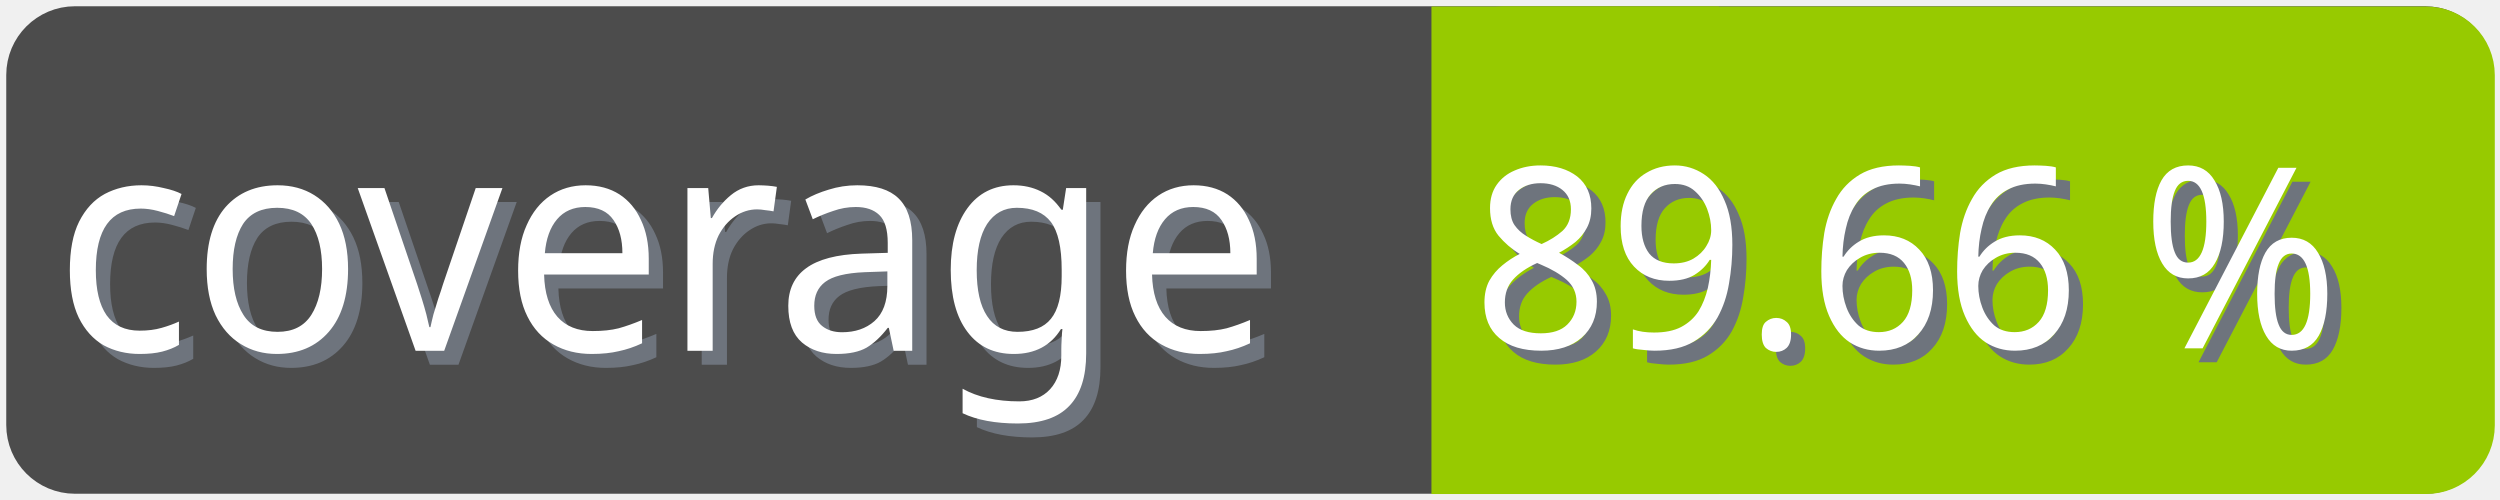
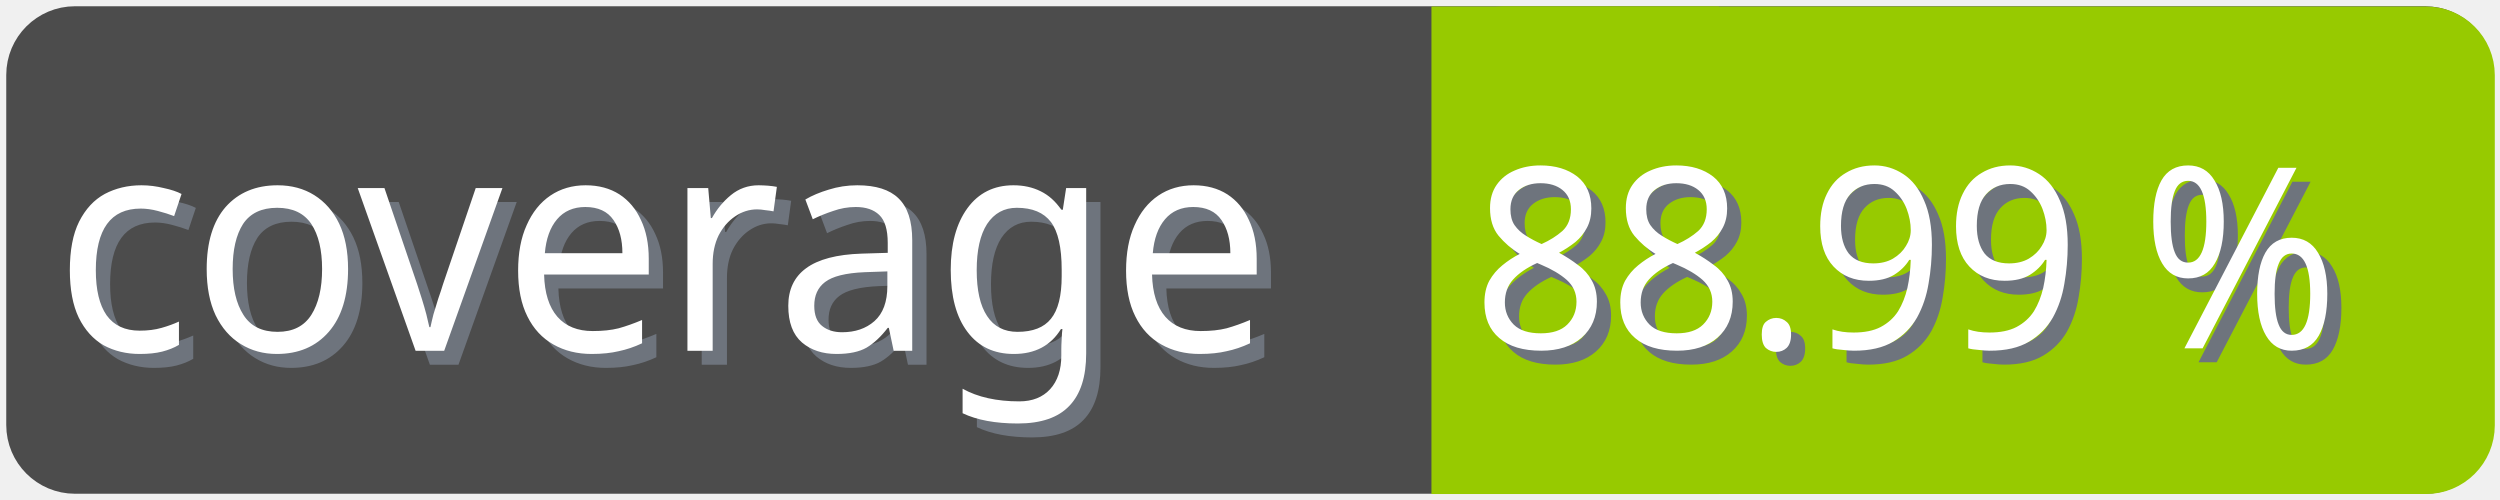
<svg xmlns="http://www.w3.org/2000/svg" width="100" height="20">
  <g>
    <rect fill="none" id="canvas_background" height="22" width="102" y="-1" x="-1" />
  </g>
  <g>
    <rect rx="2" id="svg_1" height="18" width="98" y="1" x="1" stroke-width="1.5" stroke="#4c4c4c" fill="#4c4c4c" />
    <text transform="matrix(0.95, 0, 0, 1.01133, 0.0809801, -0.0237383)" font-weight="normal" xml:space="preserve" text-anchor="start" font-family="'Trebuchet MS', Gadget, sans-serif" font-size="12" id="svg_8" y="14.45" x="2.8" stroke-width="0" stroke="#4c4c4c" fill="#6e747d">coverage</text>
    <text transform="matrix(0.95, 0, 0, 1.01133, 0.0809801, -0.0237383)" font-weight="normal" xml:space="preserve" text-anchor="start" font-family="'Trebuchet MS', Gadget, sans-serif" font-size="12" id="svg_3" y="13.9" x="2.2" stroke-width="0" stroke="#4c4c4c" fill="#ffffff">coverage</text>
    <rect rx="2" id="svg_5" height="18" width="40.905" y="1.011" x="58.137" stroke-width="1.5" stroke="#97ca00" fill="#97ca00" />
    <rect id="svg_7" height="18" width="10" y="1.011" x="58.008" stroke-width="1.5" stroke="#97ca00" fill="#97ca00" />
-     <text transform="matrix(0.95, 0, 0, 1.01133, 0.0809801, -0.0237383)" font-weight="normal" xml:space="preserve" text-anchor="end" font-family="'Trebuchet MS', Gadget, sans-serif" font-size="10" id="svg_10" y="14.35" x="99" stroke-width="0" stroke="#4c4c4c" fill="#6e747d">89.66 %</text>
-     <text transform="matrix(0.95, 0, 0, 1.01133, 0.0809801, -0.0237383)" font-weight="normal" xml:space="preserve" text-anchor="end" font-family="'Trebuchet MS', Gadget, sans-serif" font-size="10" id="svg_9" y="13.8" x="98.4" stroke-width="0" stroke="#4c4c4c" fill="#ffffff">89.66 %</text>
+     <text transform="matrix(0.95, 0, 0, 1.01133, 0.0809801, -0.0237383)" font-weight="normal" xml:space="preserve" text-anchor="end" font-family="'Trebuchet MS', Gadget, sans-serif" font-size="10" id="svg_10" y="14.35" x="99" stroke-width="0" stroke="#4c4c4c" fill="#6e747d">88.99 %</text>
+     <text transform="matrix(0.95, 0, 0, 1.01133, 0.0809801, -0.0237383)" font-weight="normal" xml:space="preserve" text-anchor="end" font-family="'Trebuchet MS', Gadget, sans-serif" font-size="10" id="svg_9" y="13.8" x="98.4" stroke-width="0" stroke="#4c4c4c" fill="#ffffff">88.99 %</text>
  </g>
</svg>
